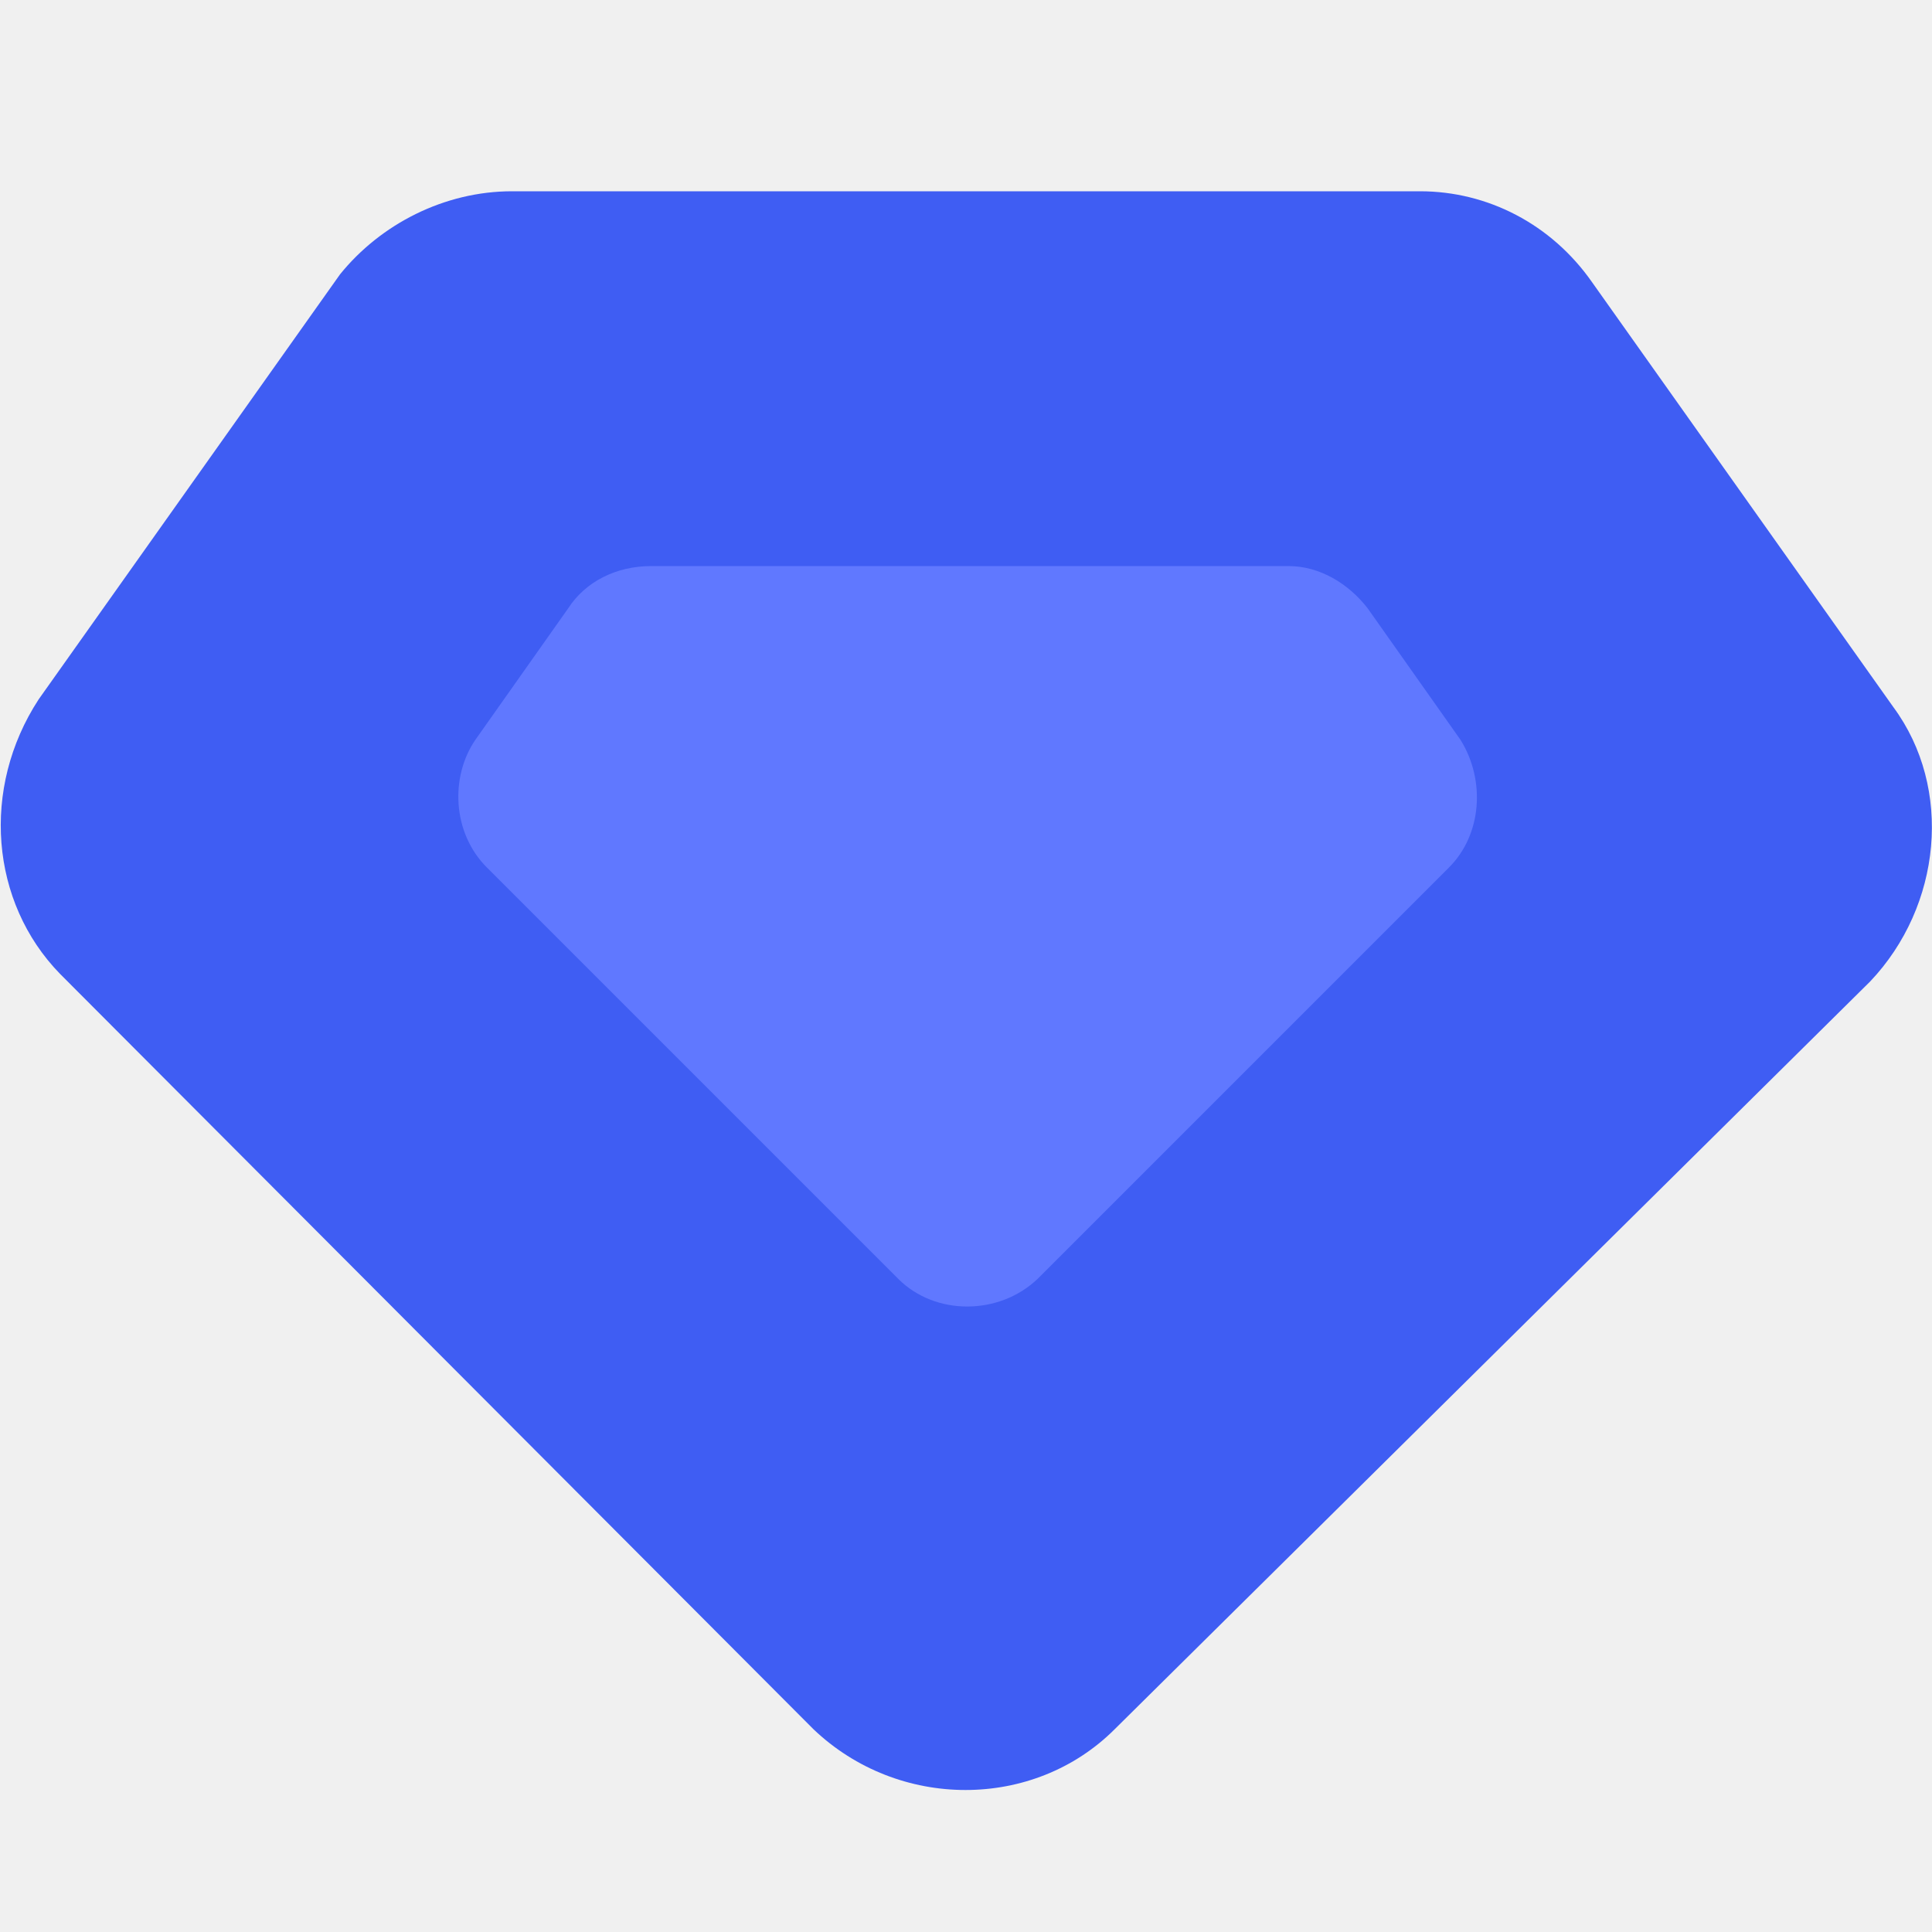
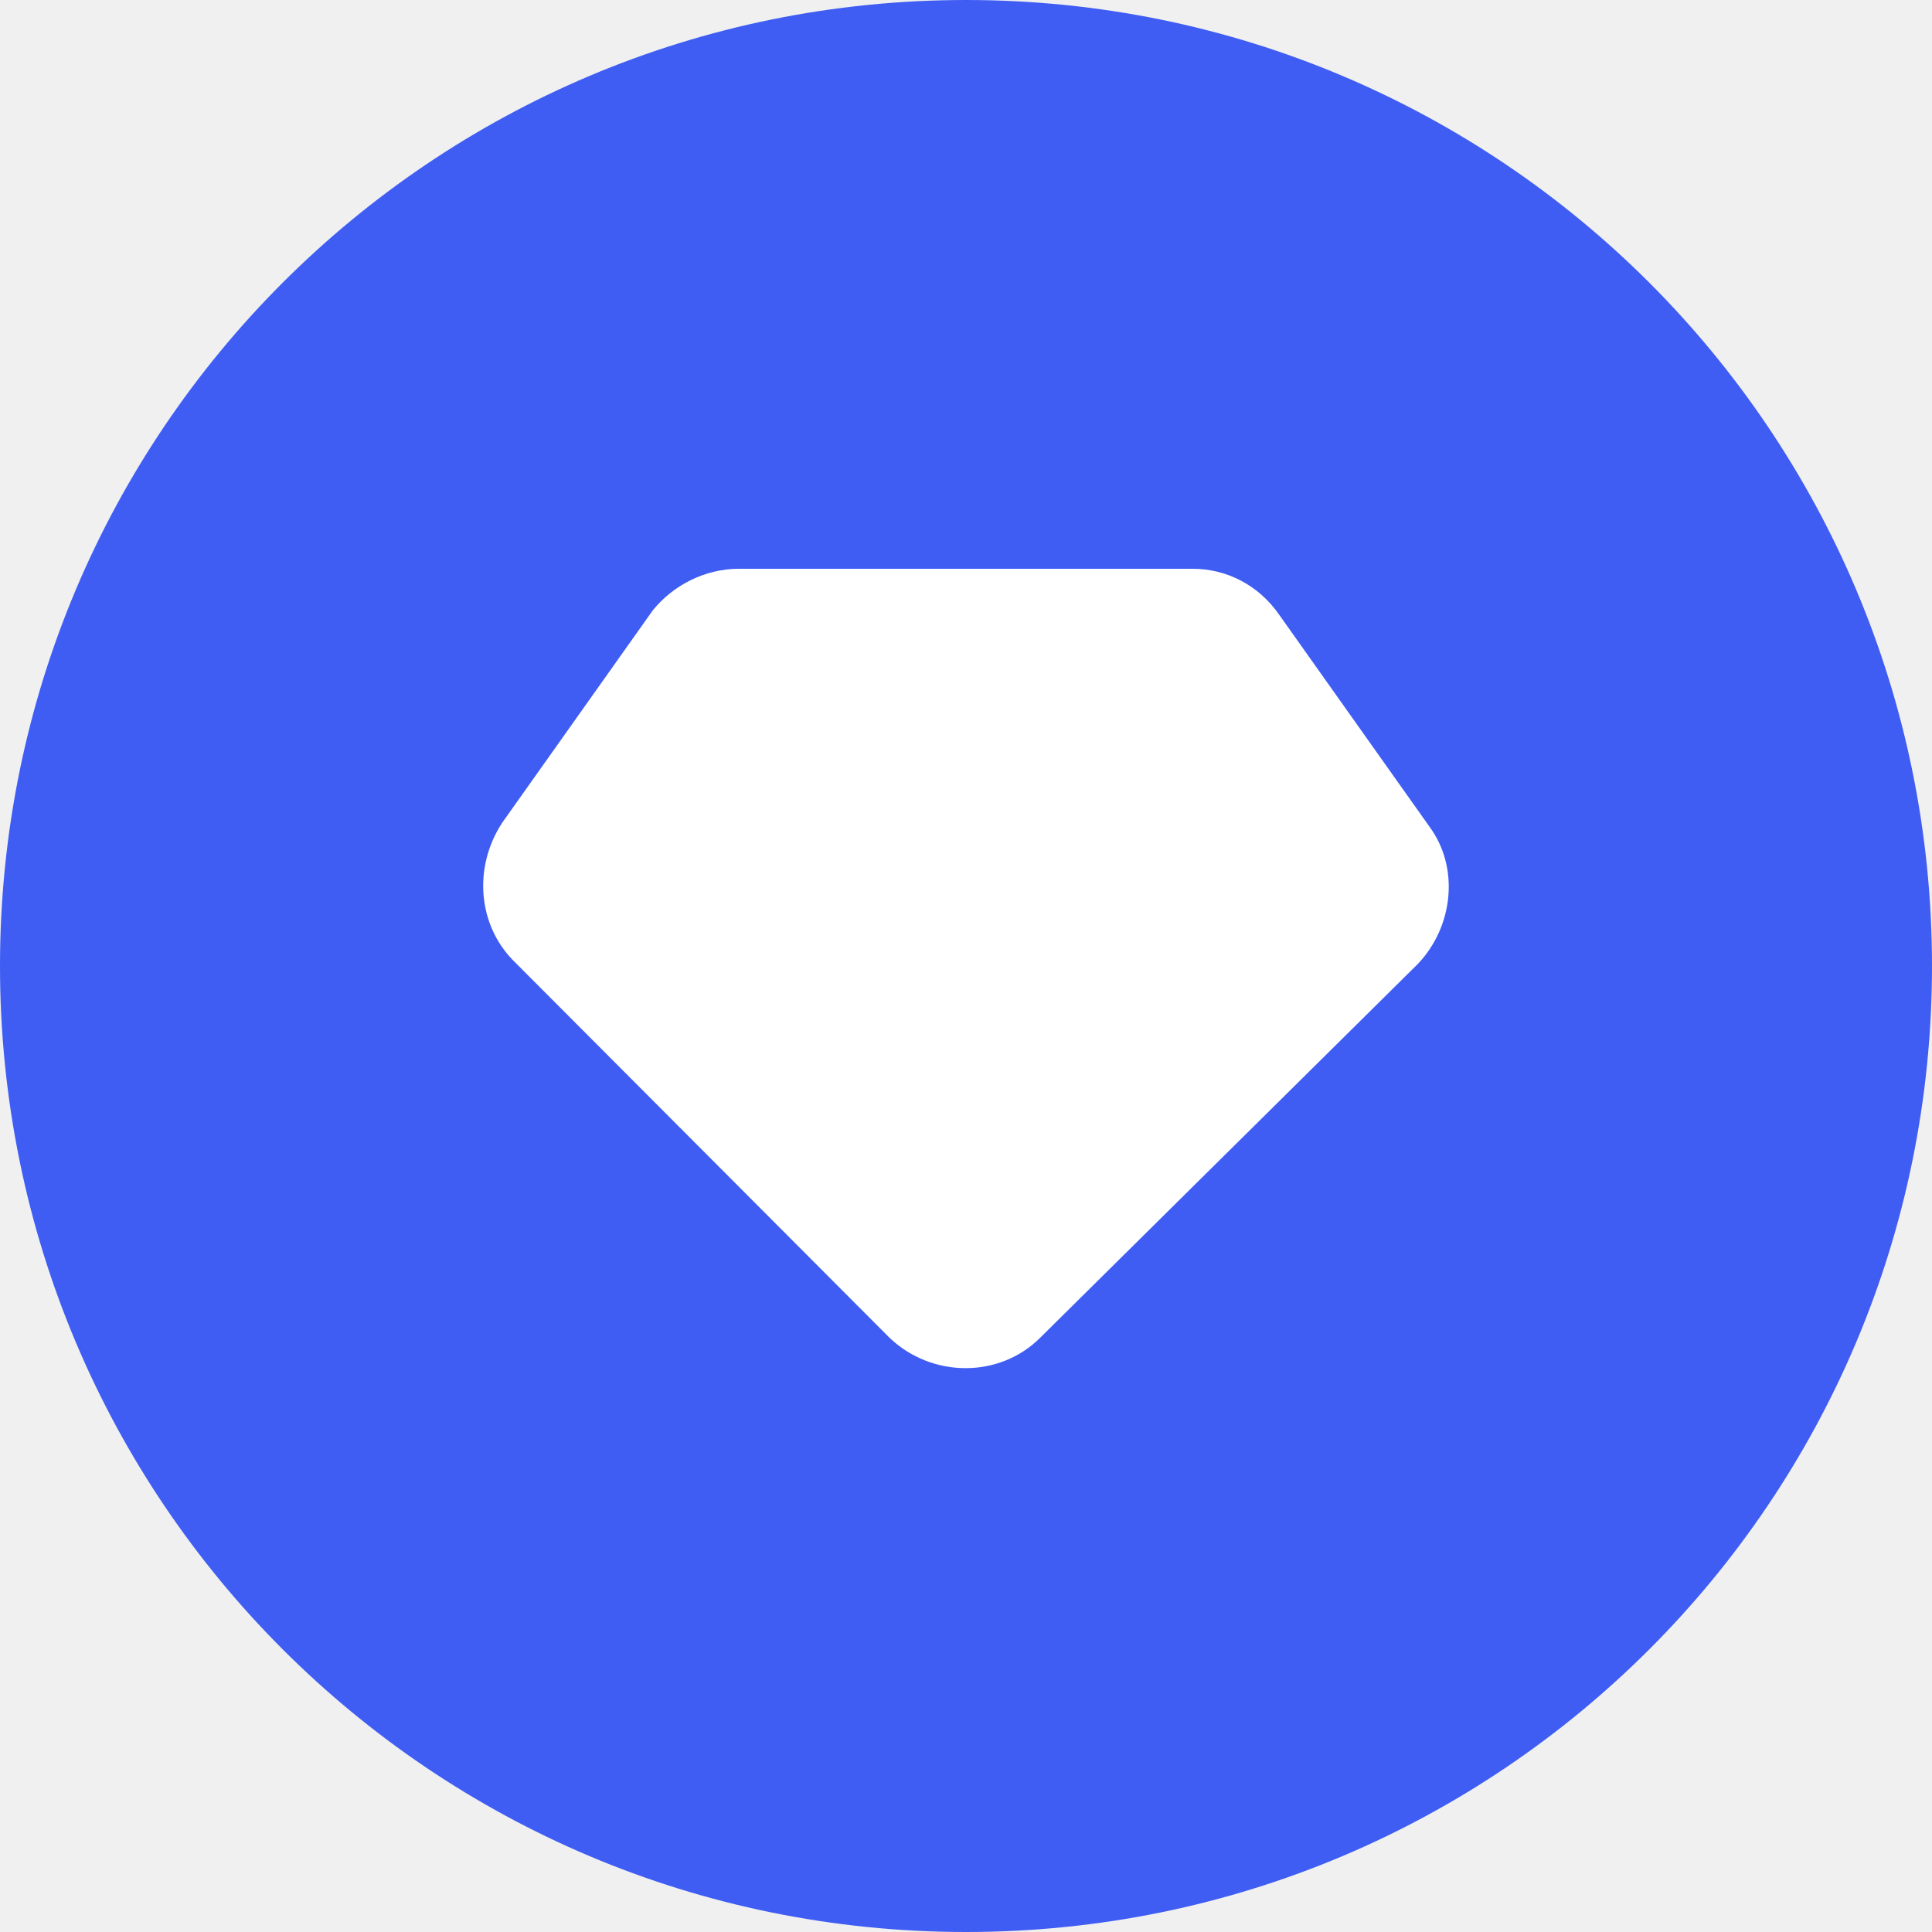
- <svg xmlns="http://www.w3.org/2000/svg" viewBox="0 0 100 100" style="enable-background:new 0 0 100 100" xml:space="preserve">
-   <path d="M26.5 9.9h47c3.5 0 6.8 1.7 8.9 4.7l15.6 22c3.1 4.2 2.5 10.3-1.2 14.2L57.7 89.5c-4.2 4.2-11.2 4.2-15.6 0l-39-39.1C-.5 46.7-1 40.8 2 36.2l15.6-22c2.1-2.6 5.4-4.3 8.9-4.3z" style="fill:#3f5df3" />
-   <path d="m29.4 31.5-4.8 6.8c-1.3 1.9-1.2 4.8.6 6.6l21.3 21.3c1.9 1.9 5.2 1.9 7.2 0L75 44.9c1.7-1.7 1.9-4.5.6-6.6l-4.8-6.8c-1-1.3-2.5-2.2-4.1-2.2h-33c-1.8 0-3.4.8-4.3 2.2z" style="fill:#6078ff" />
+ <svg xmlns="http://www.w3.org/2000/svg" width="100" height="100" version="1.2" viewBox="0 0 1000 1000">
+   <path d="M500 1000C223.5 1000 0 776.5 0 500S223.5 0 500 0s500 223.5 500 500-223.5 500-500 500z" style="fill:#3f5df3" />
+   <path d="M382.4 294.4h235c17.5 0 34 8.5 44.5 23.5l78 110c15.5 21 12.5 51.5-6 71L538.4 692.4c-21 21-56 21-78 0l-195-195.5c-18-18.5-20.5-48-5.5-71l78-110c10.5-13 27-21.5 44.5-21.5z" style="fill:#fff" />
</svg>
